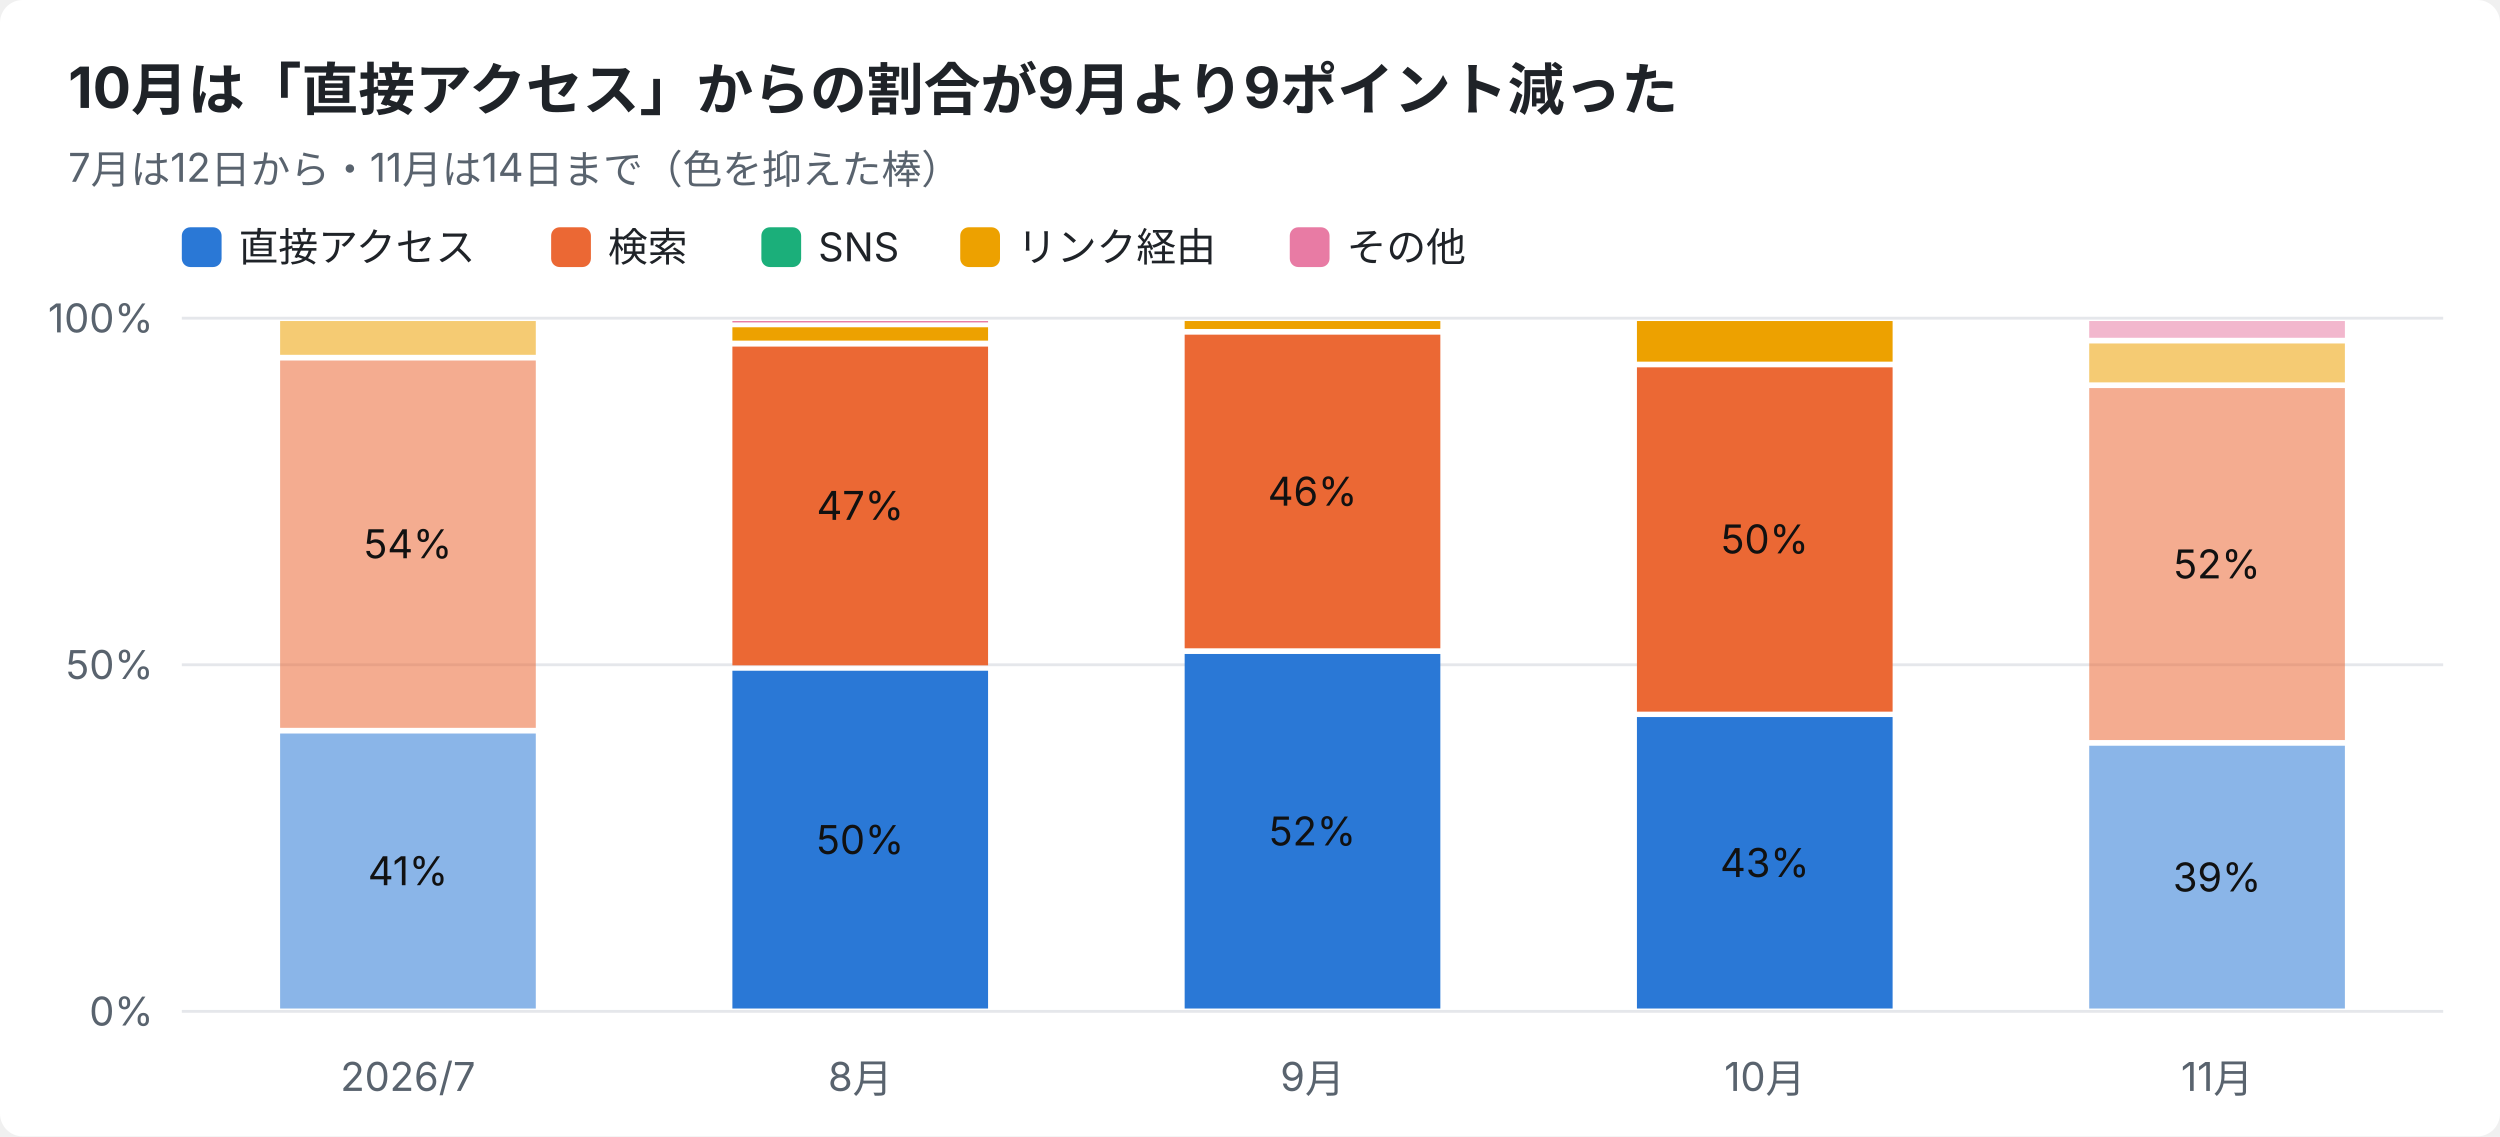
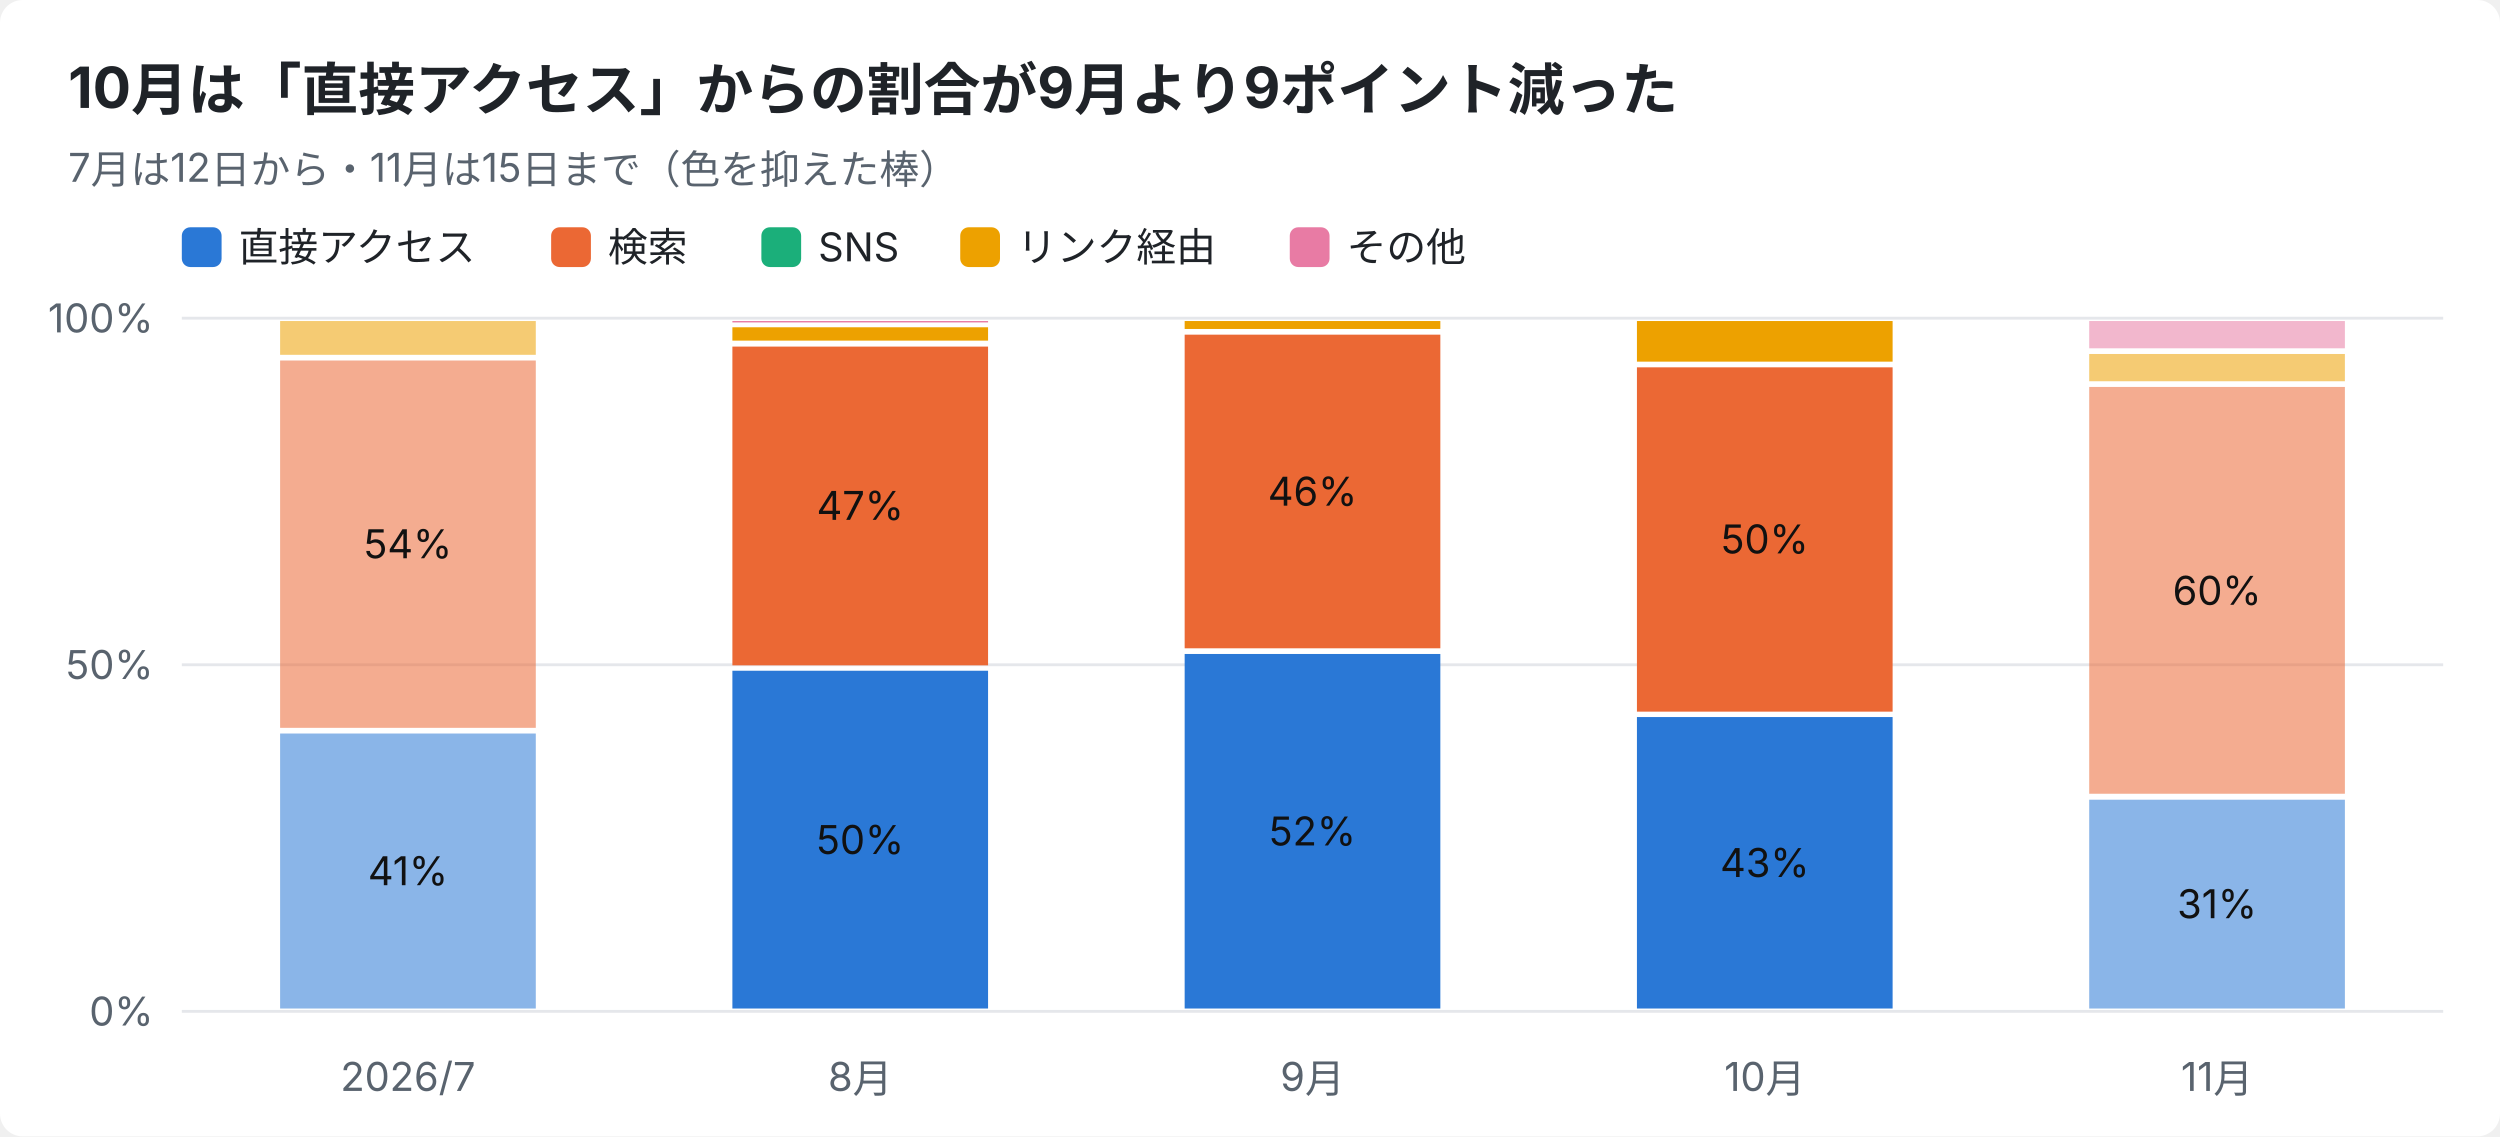
<svg xmlns="http://www.w3.org/2000/svg" width="880" height="400" viewBox="0 0 880 400" font-family="-apple-system,Segoe UI,Hiragino Sans,Noto Sans JP,Yu Gothic,sans-serif">
  <rect width="880" height="400" rx="8" fill="#ffffff" />
  <text x="24" y="38" font-size="20" font-weight="700" fill="#1f2328">10月は「直接アクセス」からの割合が9月より9ポイント減った</text>
-   <text x="24" y="64" font-size="14" fill="#59636e">7月は12日から・11月は14日まで（色を抑えた棒）</text>
+   <text x="24" y="64" font-size="14" fill="#59636e">7月は12日から・11月は15日まで（色を抑えた棒）</text>
  <rect x="64" y="80" width="14" height="14" rx="3" fill="#2a78d6" />
  <text x="84" y="92" font-size="14" fill="#1f2328">直接アクセス</text>
  <rect x="194" y="80" width="14" height="14" rx="3" fill="#eb6834" />
  <text x="214" y="92" font-size="14" fill="#1f2328">検索</text>
  <rect x="268" y="80" width="14" height="14" rx="3" fill="#1baf7a" />
  <text x="288" y="92" font-size="14" fill="#1f2328">SNS</text>
  <rect x="338" y="80" width="14" height="14" rx="3" fill="#eda100" />
  <text x="358" y="92" font-size="14" fill="#1f2328">リンク経由</text>
  <rect x="454" y="80" width="14" height="14" rx="3" fill="#e87ba4" />
  <text x="474" y="92" font-size="14" fill="#1f2328">その他</text>
  <line x1="64" y1="356.0" x2="860" y2="356.0" stroke="#e5e7eb" />
  <text x="54" y="361.0" font-size="14" text-anchor="end" fill="#59636e">0%</text>
  <line x1="64" y1="234.0" x2="860" y2="234.0" stroke="#e5e7eb" />
  <text x="54" y="239.0" font-size="14" text-anchor="end" fill="#59636e">50%</text>
  <line x1="64" y1="112.0" x2="860" y2="112.0" stroke="#e5e7eb" />
  <text x="54" y="117.0" font-size="14" text-anchor="end" fill="#59636e">100%</text>
  <text x="143.6" y="384" font-size="14" text-anchor="middle" fill="#59636e">2026/7</text>
  <rect x="98.6" y="258.2" width="90.0" height="96.8" fill="#2a78d6" opacity="0.55" />
  <text x="143.6" y="311.6" font-size="14" text-anchor="middle" fill="#111111">41%</text>
  <rect x="98.6" y="126.9" width="90.0" height="129.3" fill="#eb6834" opacity="0.55" />
  <text x="143.6" y="196.5" font-size="14" text-anchor="middle" fill="#111111">54%</text>
  <rect x="98.6" y="113.0" width="90.0" height="11.9" fill="#eda100" opacity="0.55" />
  <text x="302.8" y="384" font-size="14" text-anchor="middle" fill="#59636e">8月</text>
  <rect x="257.8" y="236.1" width="90.0" height="118.9" fill="#2a78d6" />
  <text x="302.8" y="300.6" font-size="14" text-anchor="middle" fill="#111111">50%</text>
  <rect x="257.8" y="122.0" width="90.0" height="112.2" fill="#eb6834" />
  <text x="302.8" y="183.0" font-size="14" text-anchor="middle" fill="#111111">47%</text>
  <rect x="257.8" y="115.2" width="90.0" height="4.7" fill="#eda100" />
  <rect x="257.8" y="113.0" width="90.0" height="0.5" fill="#e87ba4" />
  <text x="462.0" y="384" font-size="14" text-anchor="middle" fill="#59636e">9月</text>
  <rect x="417.0" y="230.2" width="90.0" height="124.8" fill="#2a78d6" />
  <text x="462.0" y="297.6" font-size="14" text-anchor="middle" fill="#111111">52%</text>
  <rect x="417.0" y="117.8" width="90.0" height="110.4" fill="#eb6834" />
  <text x="462.0" y="178.0" font-size="14" text-anchor="middle" fill="#111111">46%</text>
  <rect x="417.0" y="113.0" width="90.0" height="2.8" fill="#eda100" />
  <text x="621.2" y="384" font-size="14" text-anchor="middle" fill="#59636e">10月</text>
  <rect x="576.2" y="252.4" width="90.0" height="102.6" fill="#2a78d6" />
  <text x="621.2" y="308.7" font-size="14" text-anchor="middle" fill="#111111">43%</text>
  <rect x="576.2" y="129.3" width="90.0" height="121.2" fill="#eb6834" />
  <text x="621.2" y="194.8" font-size="14" text-anchor="middle" fill="#111111">50%</text>
  <rect x="576.2" y="113.0" width="90.0" height="14.3" fill="#eda100" />
  <text x="780.4" y="384" font-size="14" text-anchor="middle" fill="#59636e">11月</text>
-   <rect x="735.4" y="262.5" width="90.0" height="92.5" fill="#2a78d6" opacity="0.55" />
-   <text x="780.4" y="313.8" font-size="14" text-anchor="middle" fill="#111111">39%</text>
-   <rect x="735.4" y="136.6" width="90.0" height="123.9" fill="#eb6834" opacity="0.55" />
-   <text x="780.4" y="203.6" font-size="14" text-anchor="middle" fill="#111111">52%</text>
-   <rect x="735.4" y="120.9" width="90.0" height="13.7" fill="#eda100" opacity="0.55" />
-   <rect x="735.4" y="113.0" width="90.0" height="5.9" fill="#e87ba4" opacity="0.55" />
+   <rect x="735.4" y="281.5" width="90.0" height="73.5" fill="#2a78d6" opacity="0.55" />
+   <text x="780.4" y="323.2" font-size="14" text-anchor="middle" fill="#111111">31%</text>
+   <rect x="735.4" y="136.2" width="90.0" height="143.2" fill="#eb6834" opacity="0.55" />
+   <text x="780.4" y="212.9" font-size="14" text-anchor="middle" fill="#111111">60%</text>
+   <rect x="735.4" y="124.6" width="90.0" height="9.6" fill="#eda100" opacity="0.55" />
+   <rect x="735.4" y="113.0" width="90.0" height="9.6" fill="#e87ba4" opacity="0.55" />
</svg>
